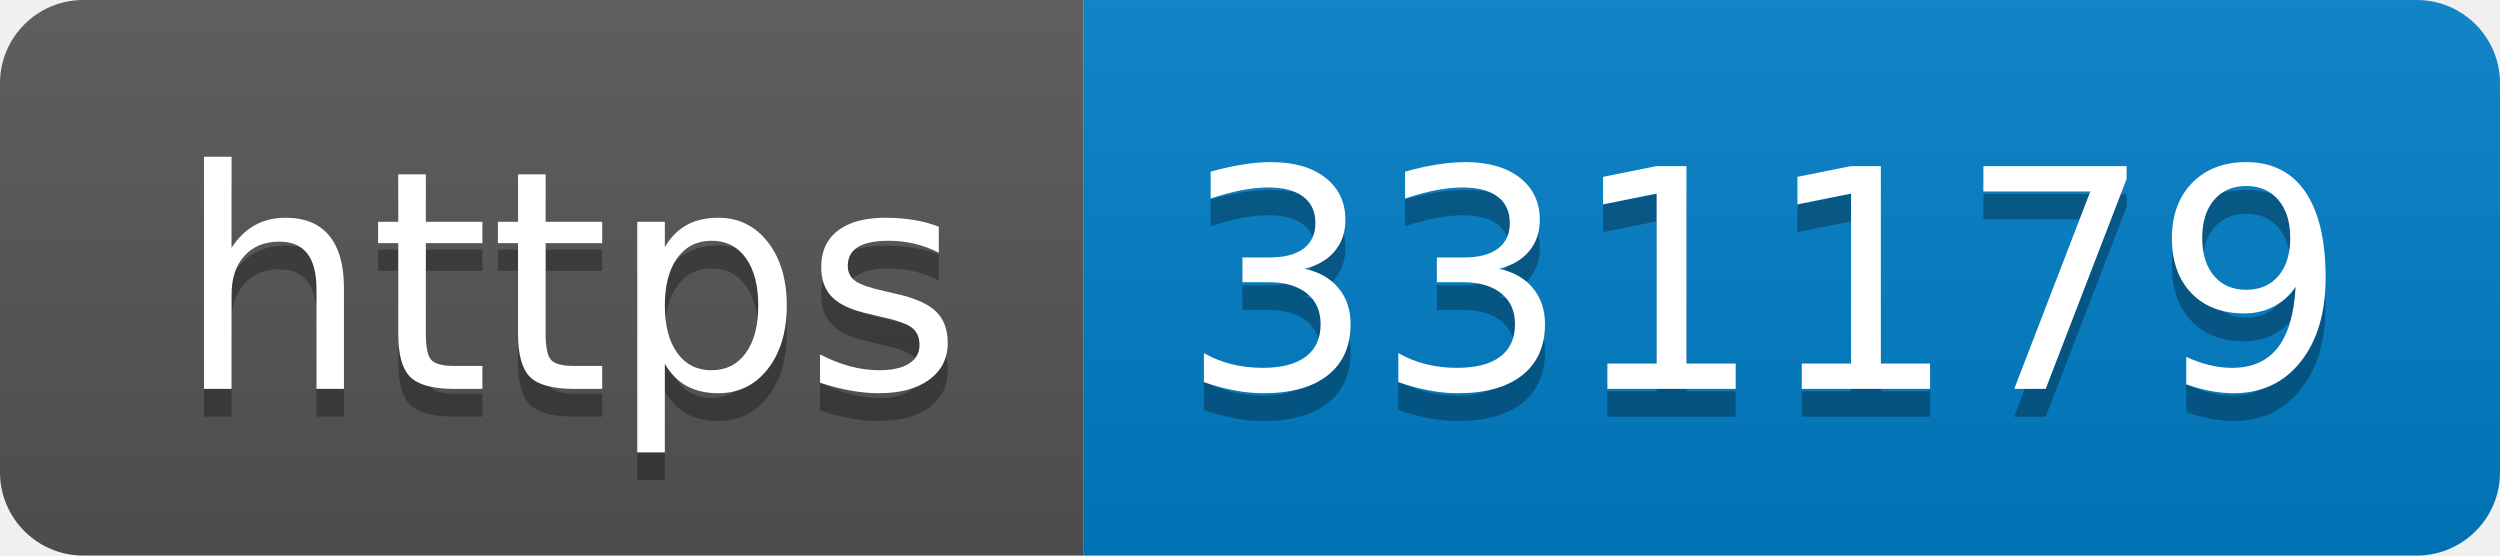
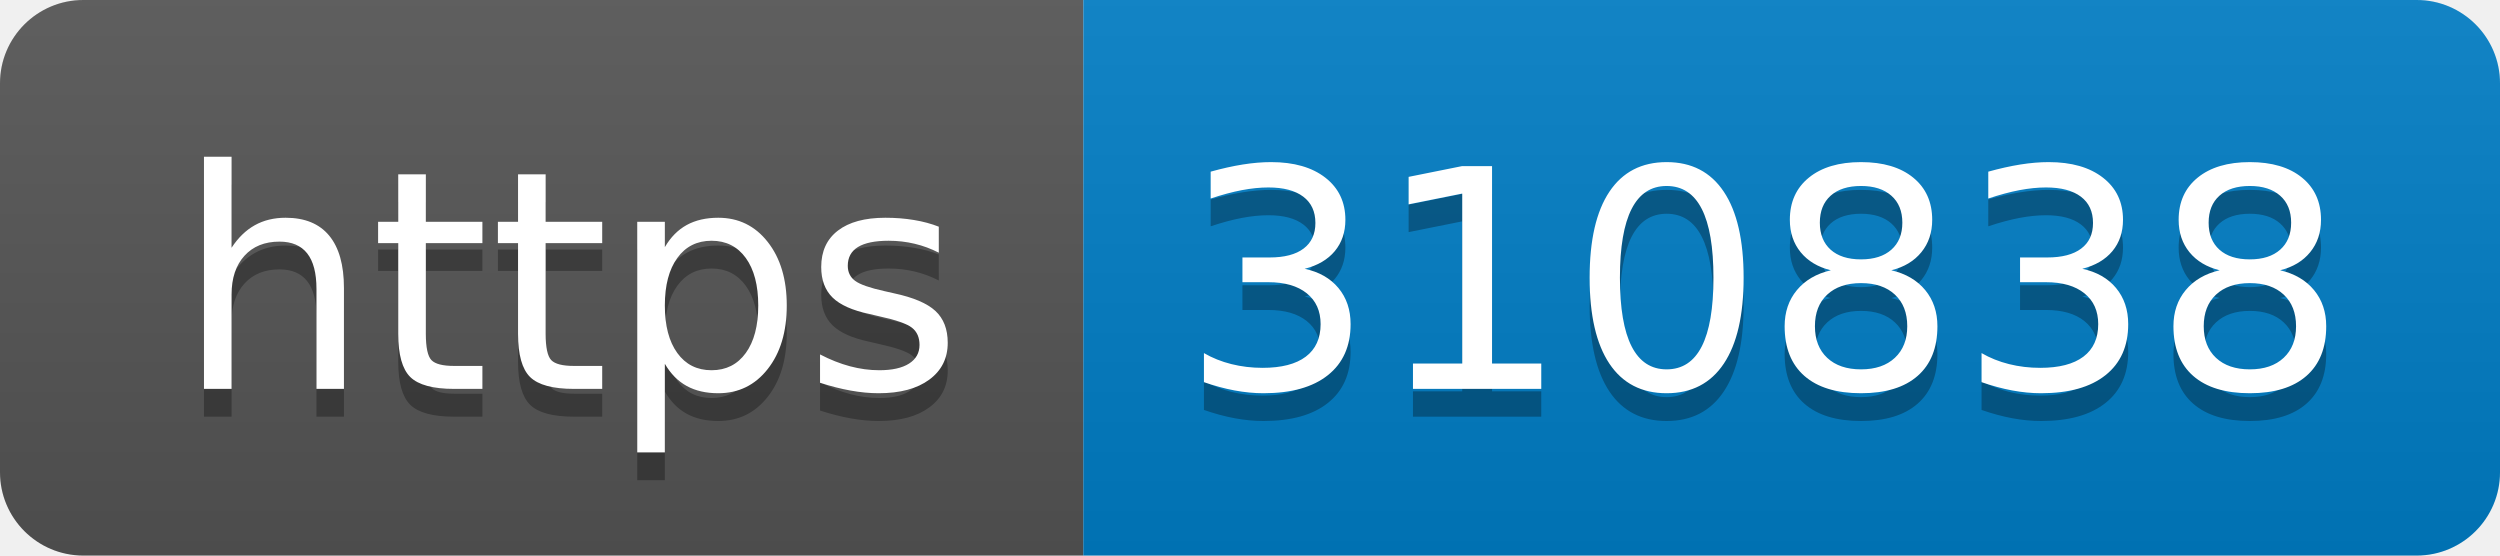
- <svg xmlns="http://www.w3.org/2000/svg" width="90" height="20" role="img" aria-label="https: 331179">
+ <svg xmlns="http://www.w3.org/2000/svg" width="90" height="20" role="img" aria-label="https: 310838">
  <linearGradient id="s" x2="0" y2="100%">
    <stop offset="0" stop-color="#bbb" stop-opacity=".1" />
    <stop offset="1" stop-opacity=".1" />
  </linearGradient>
  <clipPath id="r">
    <rect width="90" height="20" rx="3" fill="#fff" />
  </clipPath>
  <g clip-path="url(#r)">
    <rect width="39" height="20" fill="#555" />
    <rect x="39" width="51" height="20" fill="#007ec6" />
    <rect width="90" height="20" fill="url(#s)" />
  </g>
  <g fill="#fff" text-anchor="middle" font-family="Verdana,Geneva,DejaVu Sans,sans-serif" text-rendering="geometricPrecision" font-size="110">
    <text aria-hidden="true" x="205" y="150" fill="#010101" fill-opacity=".3" transform="scale(.1)" textLength="290">https</text>
    <text x="205" y="140" transform="scale(.1)" fill="#fff" textLength="290">https</text>
-     <text aria-hidden="true" x="635" y="150" fill="#010101" fill-opacity=".3" transform="scale(.1)" textLength="410">331179</text>
-     <text x="635" y="140" transform="scale(.1)" fill="#fff" textLength="410">331179</text>
+     <text aria-hidden="true" x="635" y="150" fill="#010101" fill-opacity=".3" transform="scale(.1)" textLength="410">310838</text>
+     <text x="635" y="140" transform="scale(.1)" fill="#fff" textLength="410">310838</text>
  </g>
</svg>
